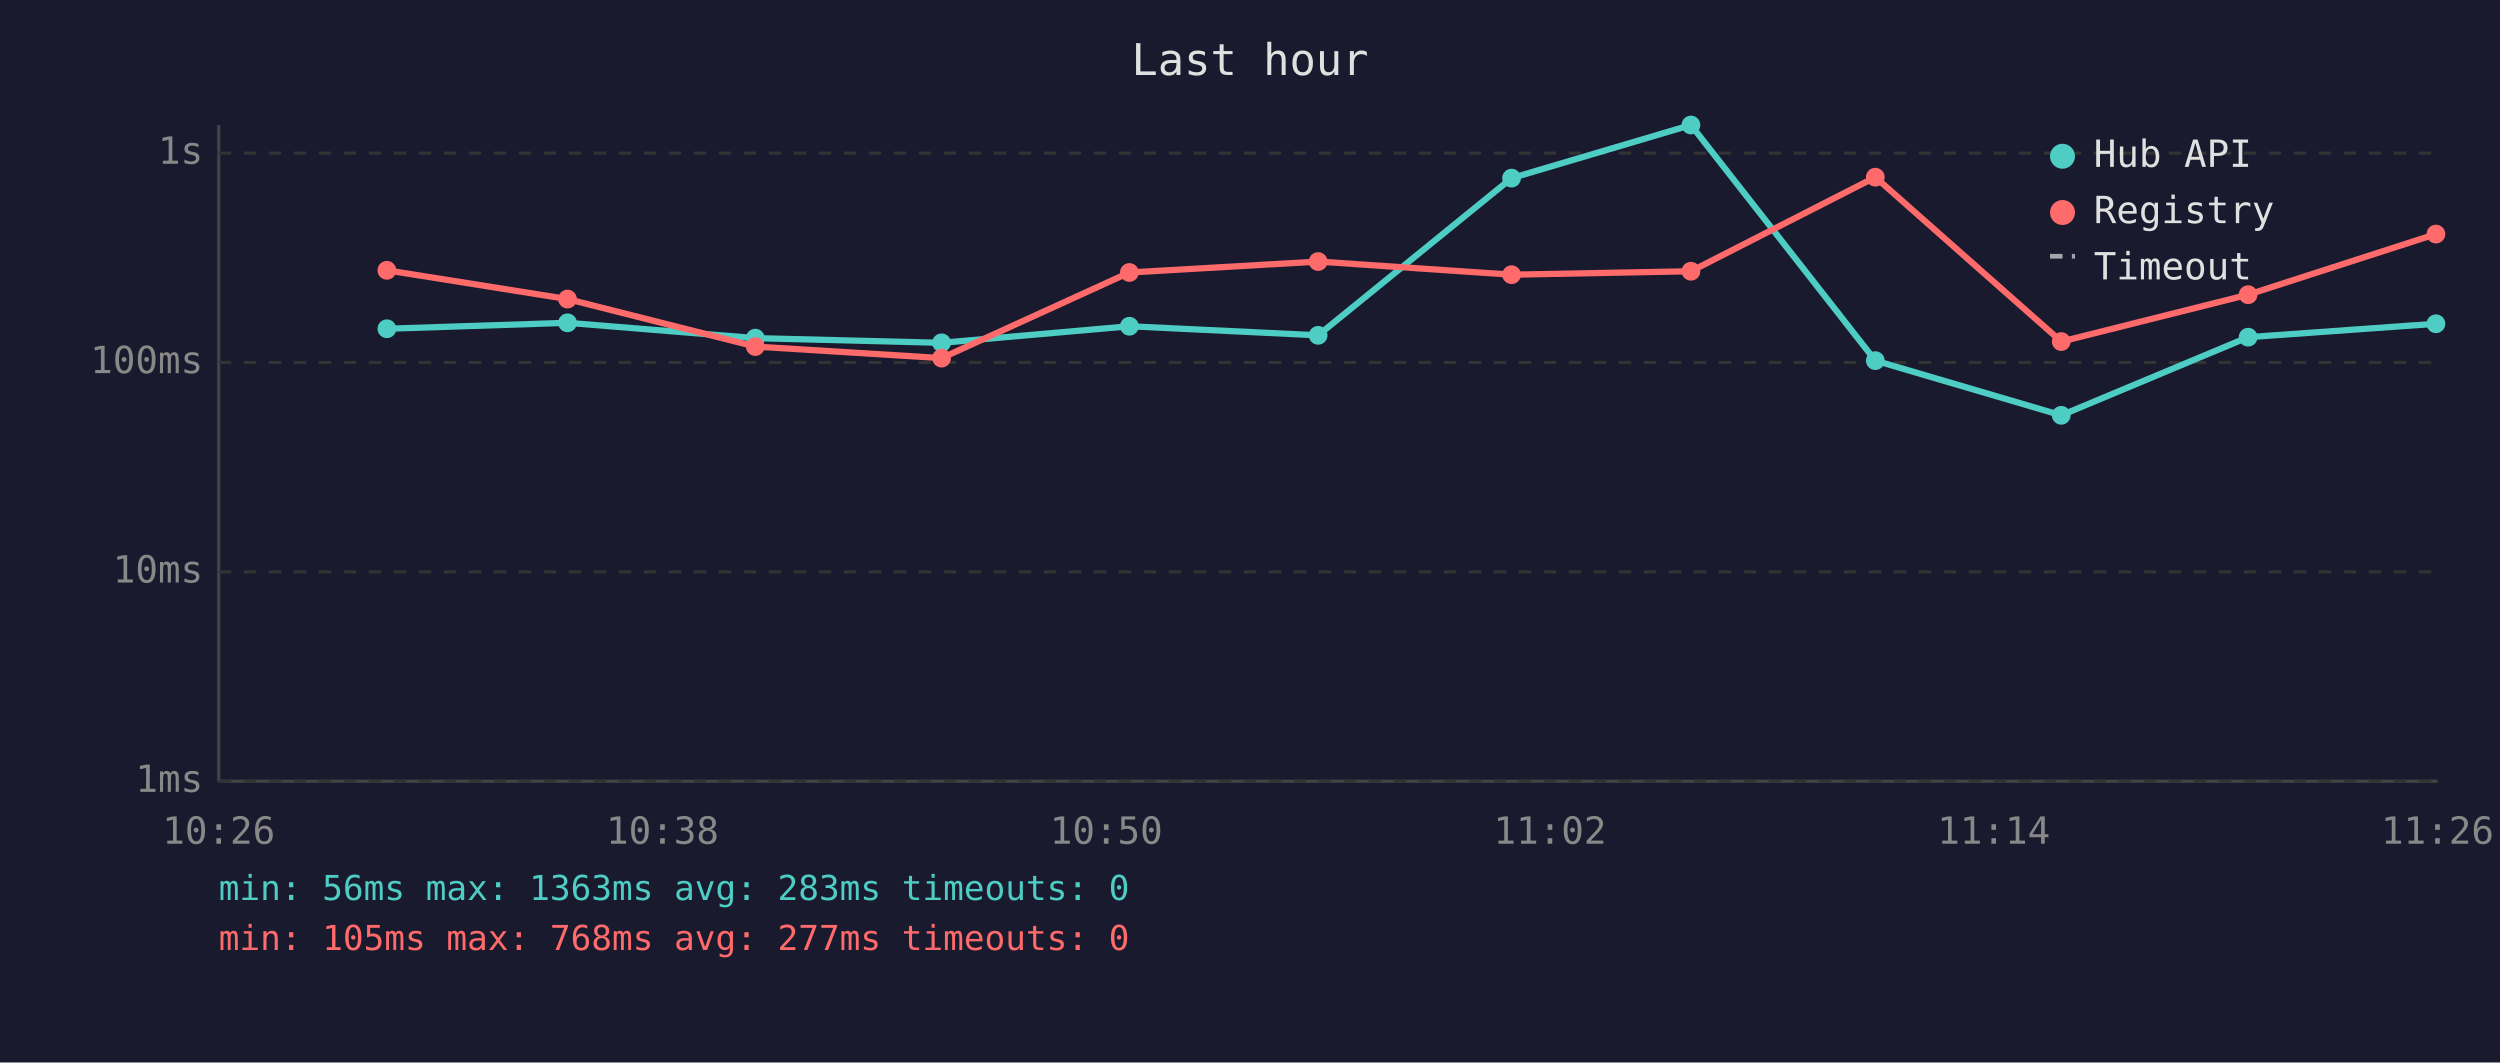
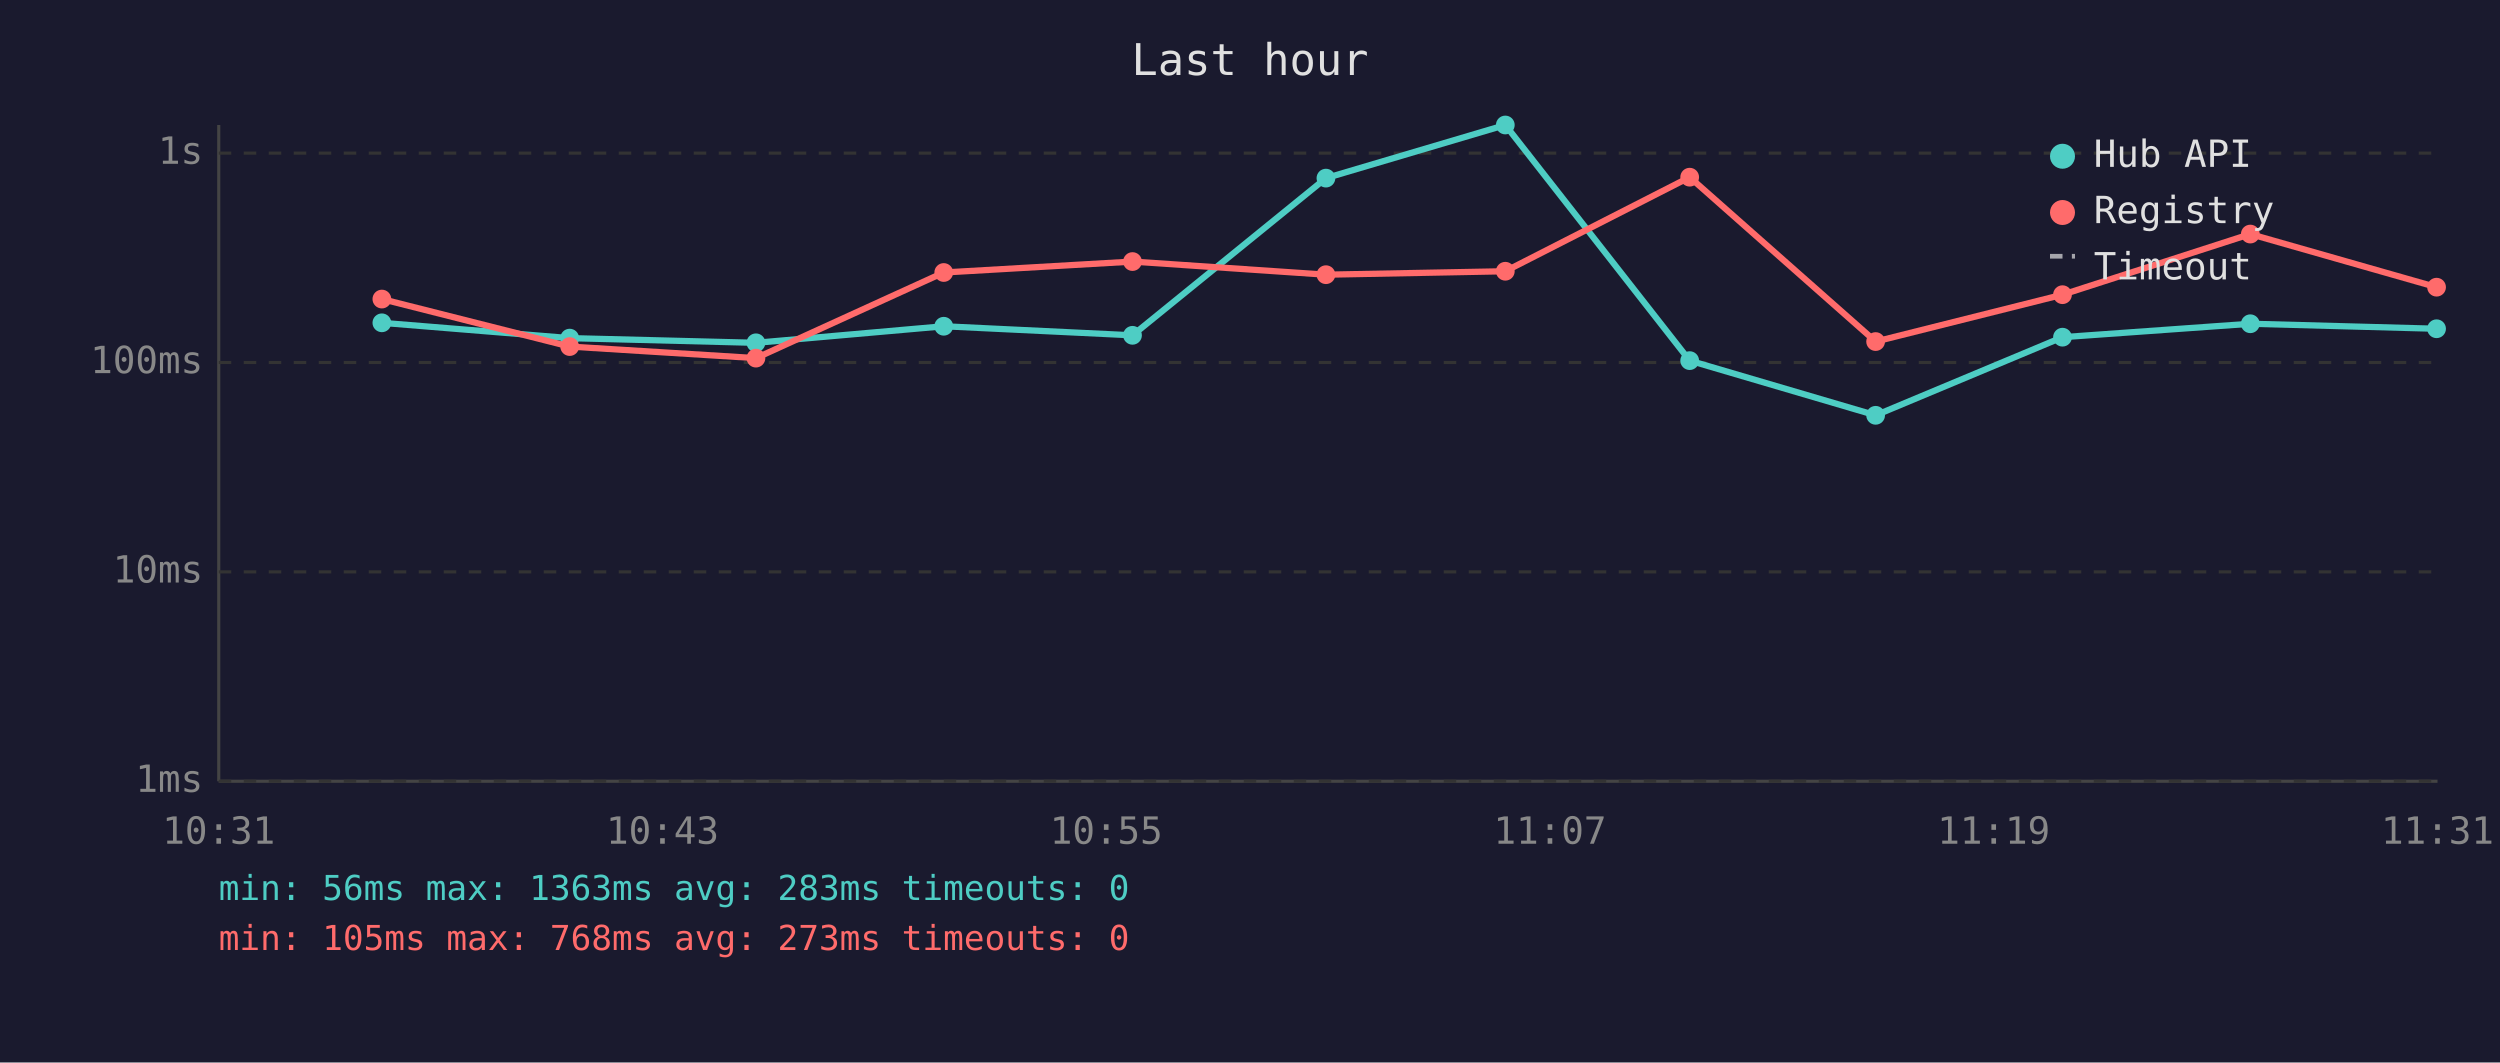
<svg xmlns="http://www.w3.org/2000/svg" viewBox="0 0 800 340" font-family="monospace" font-size="12">
  <rect width="800" height="340" fill="#1a1a2e" />
  <text x="400" y="24" fill="#e0e0e0" font-size="14" text-anchor="middle">Last hour</text>
  <line x1="70" y1="40" x2="70" y2="250" stroke="#444" stroke-width="1" />
  <line x1="70" y1="250" x2="780" y2="250" stroke="#444" stroke-width="1" />
  <line x1="70" y1="250" x2="780" y2="250" stroke="#333" stroke-width="1" stroke-dasharray="4" />
  <text x="65" y="250" fill="#888" text-anchor="end" dominant-baseline="middle">1ms</text>
  <line x1="70" y1="183" x2="780" y2="183" stroke="#333" stroke-width="1" stroke-dasharray="4" />
  <text x="65" y="183" fill="#888" text-anchor="end" dominant-baseline="middle">10ms</text>
  <line x1="70" y1="116" x2="780" y2="116" stroke="#333" stroke-width="1" stroke-dasharray="4" />
  <text x="65" y="116" fill="#888" text-anchor="end" dominant-baseline="middle">100ms</text>
  <line x1="70" y1="49" x2="780" y2="49" stroke="#333" stroke-width="1" stroke-dasharray="4" />
  <text x="65" y="49" fill="#888" text-anchor="end" dominant-baseline="middle">1s</text>
-   <text x="70" y="270" fill="#888" text-anchor="middle">10:26</text>
-   <text x="212" y="270" fill="#888" text-anchor="middle">10:38</text>
-   <text x="354" y="270" fill="#888" text-anchor="middle">10:50</text>
-   <text x="496" y="270" fill="#888" text-anchor="middle">11:02</text>
-   <text x="638" y="270" fill="#888" text-anchor="middle">11:14</text>
-   <text x="780" y="270" fill="#888" text-anchor="middle">11:26</text>
-   <polyline points="123.8,105.2 181.6,103.3 241.7,108.2 301.3,109.7 361.4,104.4 421.8,107.3 483.7,57.0 541.1,40.0 600.1,115.4 659.6,132.9 719.4,107.9 779.5,103.6" fill="none" stroke="#4ecdc4" stroke-width="2" opacity="1" />
-   <circle cx="123.8" cy="105.2" r="3" fill="#4ecdc4" />
-   <circle cx="181.6" cy="103.3" r="3" fill="#4ecdc4" />
-   <circle cx="241.7" cy="108.2" r="3" fill="#4ecdc4" />
-   <circle cx="301.3" cy="109.7" r="3" fill="#4ecdc4" />
-   <circle cx="361.4" cy="104.4" r="3" fill="#4ecdc4" />
-   <circle cx="421.8" cy="107.3" r="3" fill="#4ecdc4" />
-   <circle cx="483.7" cy="57.0" r="3" fill="#4ecdc4" />
-   <circle cx="541.1" cy="40.0" r="3" fill="#4ecdc4" />
-   <circle cx="600.1" cy="115.4" r="3" fill="#4ecdc4" />
-   <circle cx="659.6" cy="132.9" r="3" fill="#4ecdc4" />
-   <circle cx="719.4" cy="107.9" r="3" fill="#4ecdc4" />
-   <circle cx="779.5" cy="103.6" r="3" fill="#4ecdc4" />
-   <polyline points="123.8,86.5 181.6,95.7 241.7,110.9 301.3,114.6 361.4,87.2 421.8,83.7 483.7,87.9 541.1,86.8 600.1,56.7 659.6,109.3 719.4,94.3 779.5,74.9" fill="none" stroke="#ff6b6b" stroke-width="2" opacity="1" />
-   <circle cx="123.8" cy="86.5" r="3" fill="#ff6b6b" />
-   <circle cx="181.6" cy="95.7" r="3" fill="#ff6b6b" />
-   <circle cx="241.7" cy="110.9" r="3" fill="#ff6b6b" />
-   <circle cx="301.3" cy="114.6" r="3" fill="#ff6b6b" />
-   <circle cx="361.4" cy="87.2" r="3" fill="#ff6b6b" />
-   <circle cx="421.8" cy="83.7" r="3" fill="#ff6b6b" />
-   <circle cx="483.7" cy="87.9" r="3" fill="#ff6b6b" />
-   <circle cx="541.1" cy="86.8" r="3" fill="#ff6b6b" />
-   <circle cx="600.1" cy="56.7" r="3" fill="#ff6b6b" />
-   <circle cx="659.6" cy="109.3" r="3" fill="#ff6b6b" />
-   <circle cx="719.4" cy="94.3" r="3" fill="#ff6b6b" />
-   <circle cx="779.5" cy="74.9" r="3" fill="#ff6b6b" />
+   <text x="70" y="270" fill="#888" text-anchor="middle">10:31</text>
+   <text x="212" y="270" fill="#888" text-anchor="middle">10:43</text>
+   <text x="354" y="270" fill="#888" text-anchor="middle">10:55</text>
+   <text x="496" y="270" fill="#888" text-anchor="middle">11:07</text>
+   <text x="638" y="270" fill="#888" text-anchor="middle">11:19</text>
+   <text x="780" y="270" fill="#888" text-anchor="middle">11:31</text>
+   <polyline points="122.2,103.3 182.3,108.2 241.9,109.7 302.0,104.4 362.4,107.3 424.3,57.0 481.7,40.0 540.7,115.4 600.2,132.9 660.0,107.9 720.1,103.6 779.7,105.2" fill="none" stroke="#4ecdc4" stroke-width="2" opacity="1" />
+   <circle cx="122.2" cy="103.3" r="3" fill="#4ecdc4" />
+   <circle cx="182.3" cy="108.2" r="3" fill="#4ecdc4" />
+   <circle cx="241.9" cy="109.7" r="3" fill="#4ecdc4" />
+   <circle cx="302.0" cy="104.4" r="3" fill="#4ecdc4" />
+   <circle cx="362.4" cy="107.3" r="3" fill="#4ecdc4" />
+   <circle cx="424.3" cy="57.0" r="3" fill="#4ecdc4" />
+   <circle cx="481.7" cy="40.0" r="3" fill="#4ecdc4" />
+   <circle cx="540.7" cy="115.4" r="3" fill="#4ecdc4" />
+   <circle cx="600.2" cy="132.9" r="3" fill="#4ecdc4" />
+   <circle cx="660.0" cy="107.9" r="3" fill="#4ecdc4" />
+   <circle cx="720.1" cy="103.6" r="3" fill="#4ecdc4" />
+   <circle cx="779.7" cy="105.2" r="3" fill="#4ecdc4" />
+   <polyline points="122.2,95.7 182.3,110.9 241.9,114.6 302.0,87.2 362.4,83.7 424.3,87.9 481.7,86.8 540.7,56.7 600.2,109.3 660.0,94.3 720.1,74.9 779.7,91.9" fill="none" stroke="#ff6b6b" stroke-width="2" opacity="1" />
+   <circle cx="122.2" cy="95.7" r="3" fill="#ff6b6b" />
+   <circle cx="182.3" cy="110.9" r="3" fill="#ff6b6b" />
+   <circle cx="241.9" cy="114.6" r="3" fill="#ff6b6b" />
+   <circle cx="302.0" cy="87.2" r="3" fill="#ff6b6b" />
+   <circle cx="362.4" cy="83.7" r="3" fill="#ff6b6b" />
+   <circle cx="424.3" cy="87.9" r="3" fill="#ff6b6b" />
+   <circle cx="481.7" cy="86.8" r="3" fill="#ff6b6b" />
+   <circle cx="540.7" cy="56.7" r="3" fill="#ff6b6b" />
+   <circle cx="600.2" cy="109.3" r="3" fill="#ff6b6b" />
+   <circle cx="660.0" cy="94.3" r="3" fill="#ff6b6b" />
+   <circle cx="720.1" cy="74.9" r="3" fill="#ff6b6b" />
+   <circle cx="779.7" cy="91.9" r="3" fill="#ff6b6b" />
  <circle cx="660" cy="50" r="4" fill="#4ecdc4" />
  <text x="670" y="50" fill="#e0e0e0" dominant-baseline="middle">Hub API</text>
  <circle cx="660" cy="68" r="4" fill="#ff6b6b" />
  <text x="670" y="68" fill="#e0e0e0" dominant-baseline="middle">Registry</text>
  <line x1="656" y1="82" x2="664" y2="82" stroke="#e0e0e0" stroke-width="1.5" stroke-dasharray="4,3" opacity="0.7" />
  <text x="670" y="86" fill="#e0e0e0" dominant-baseline="middle">Timeout</text>
  <text x="70" y="288" fill="#4ecdc4" font-size="11">min: 56ms  max: 1363ms  avg: 283ms  timeouts: 0</text>
-   <text x="70" y="304" fill="#ff6b6b" font-size="11">min: 105ms  max: 768ms  avg: 277ms  timeouts: 0</text>
+   <text x="70" y="304" fill="#ff6b6b" font-size="11">min: 105ms  max: 768ms  avg: 273ms  timeouts: 0</text>
</svg>
